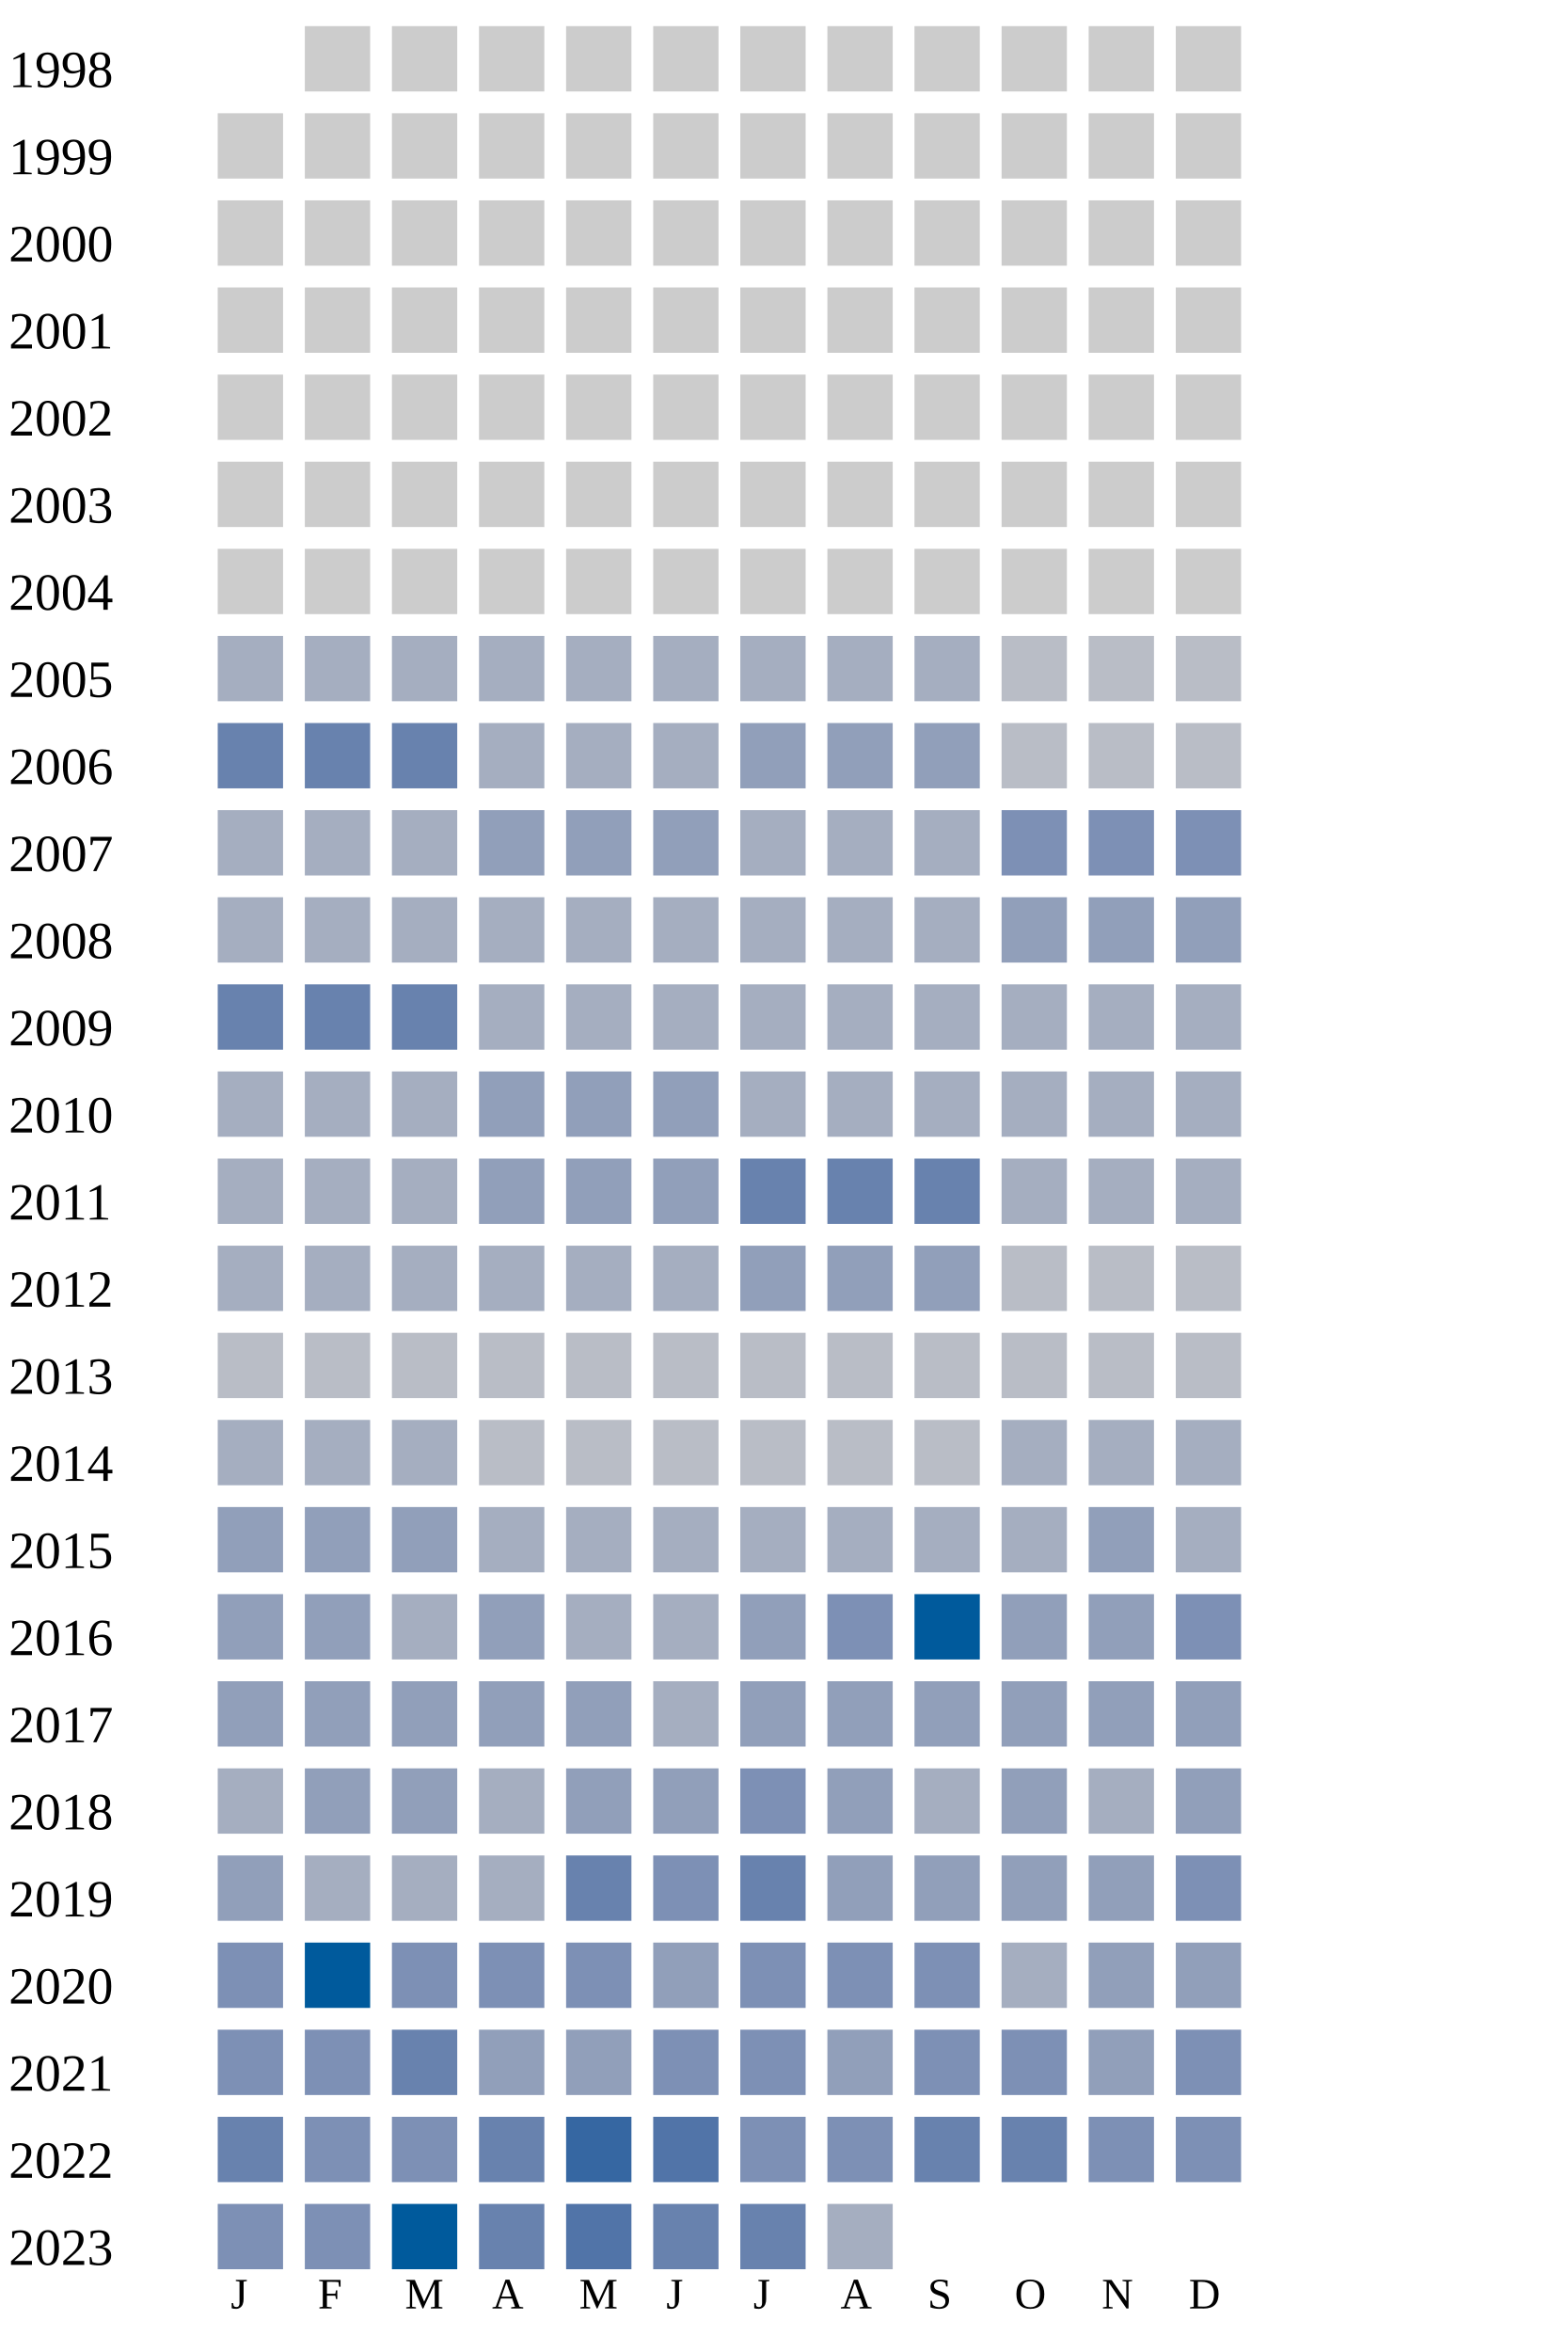
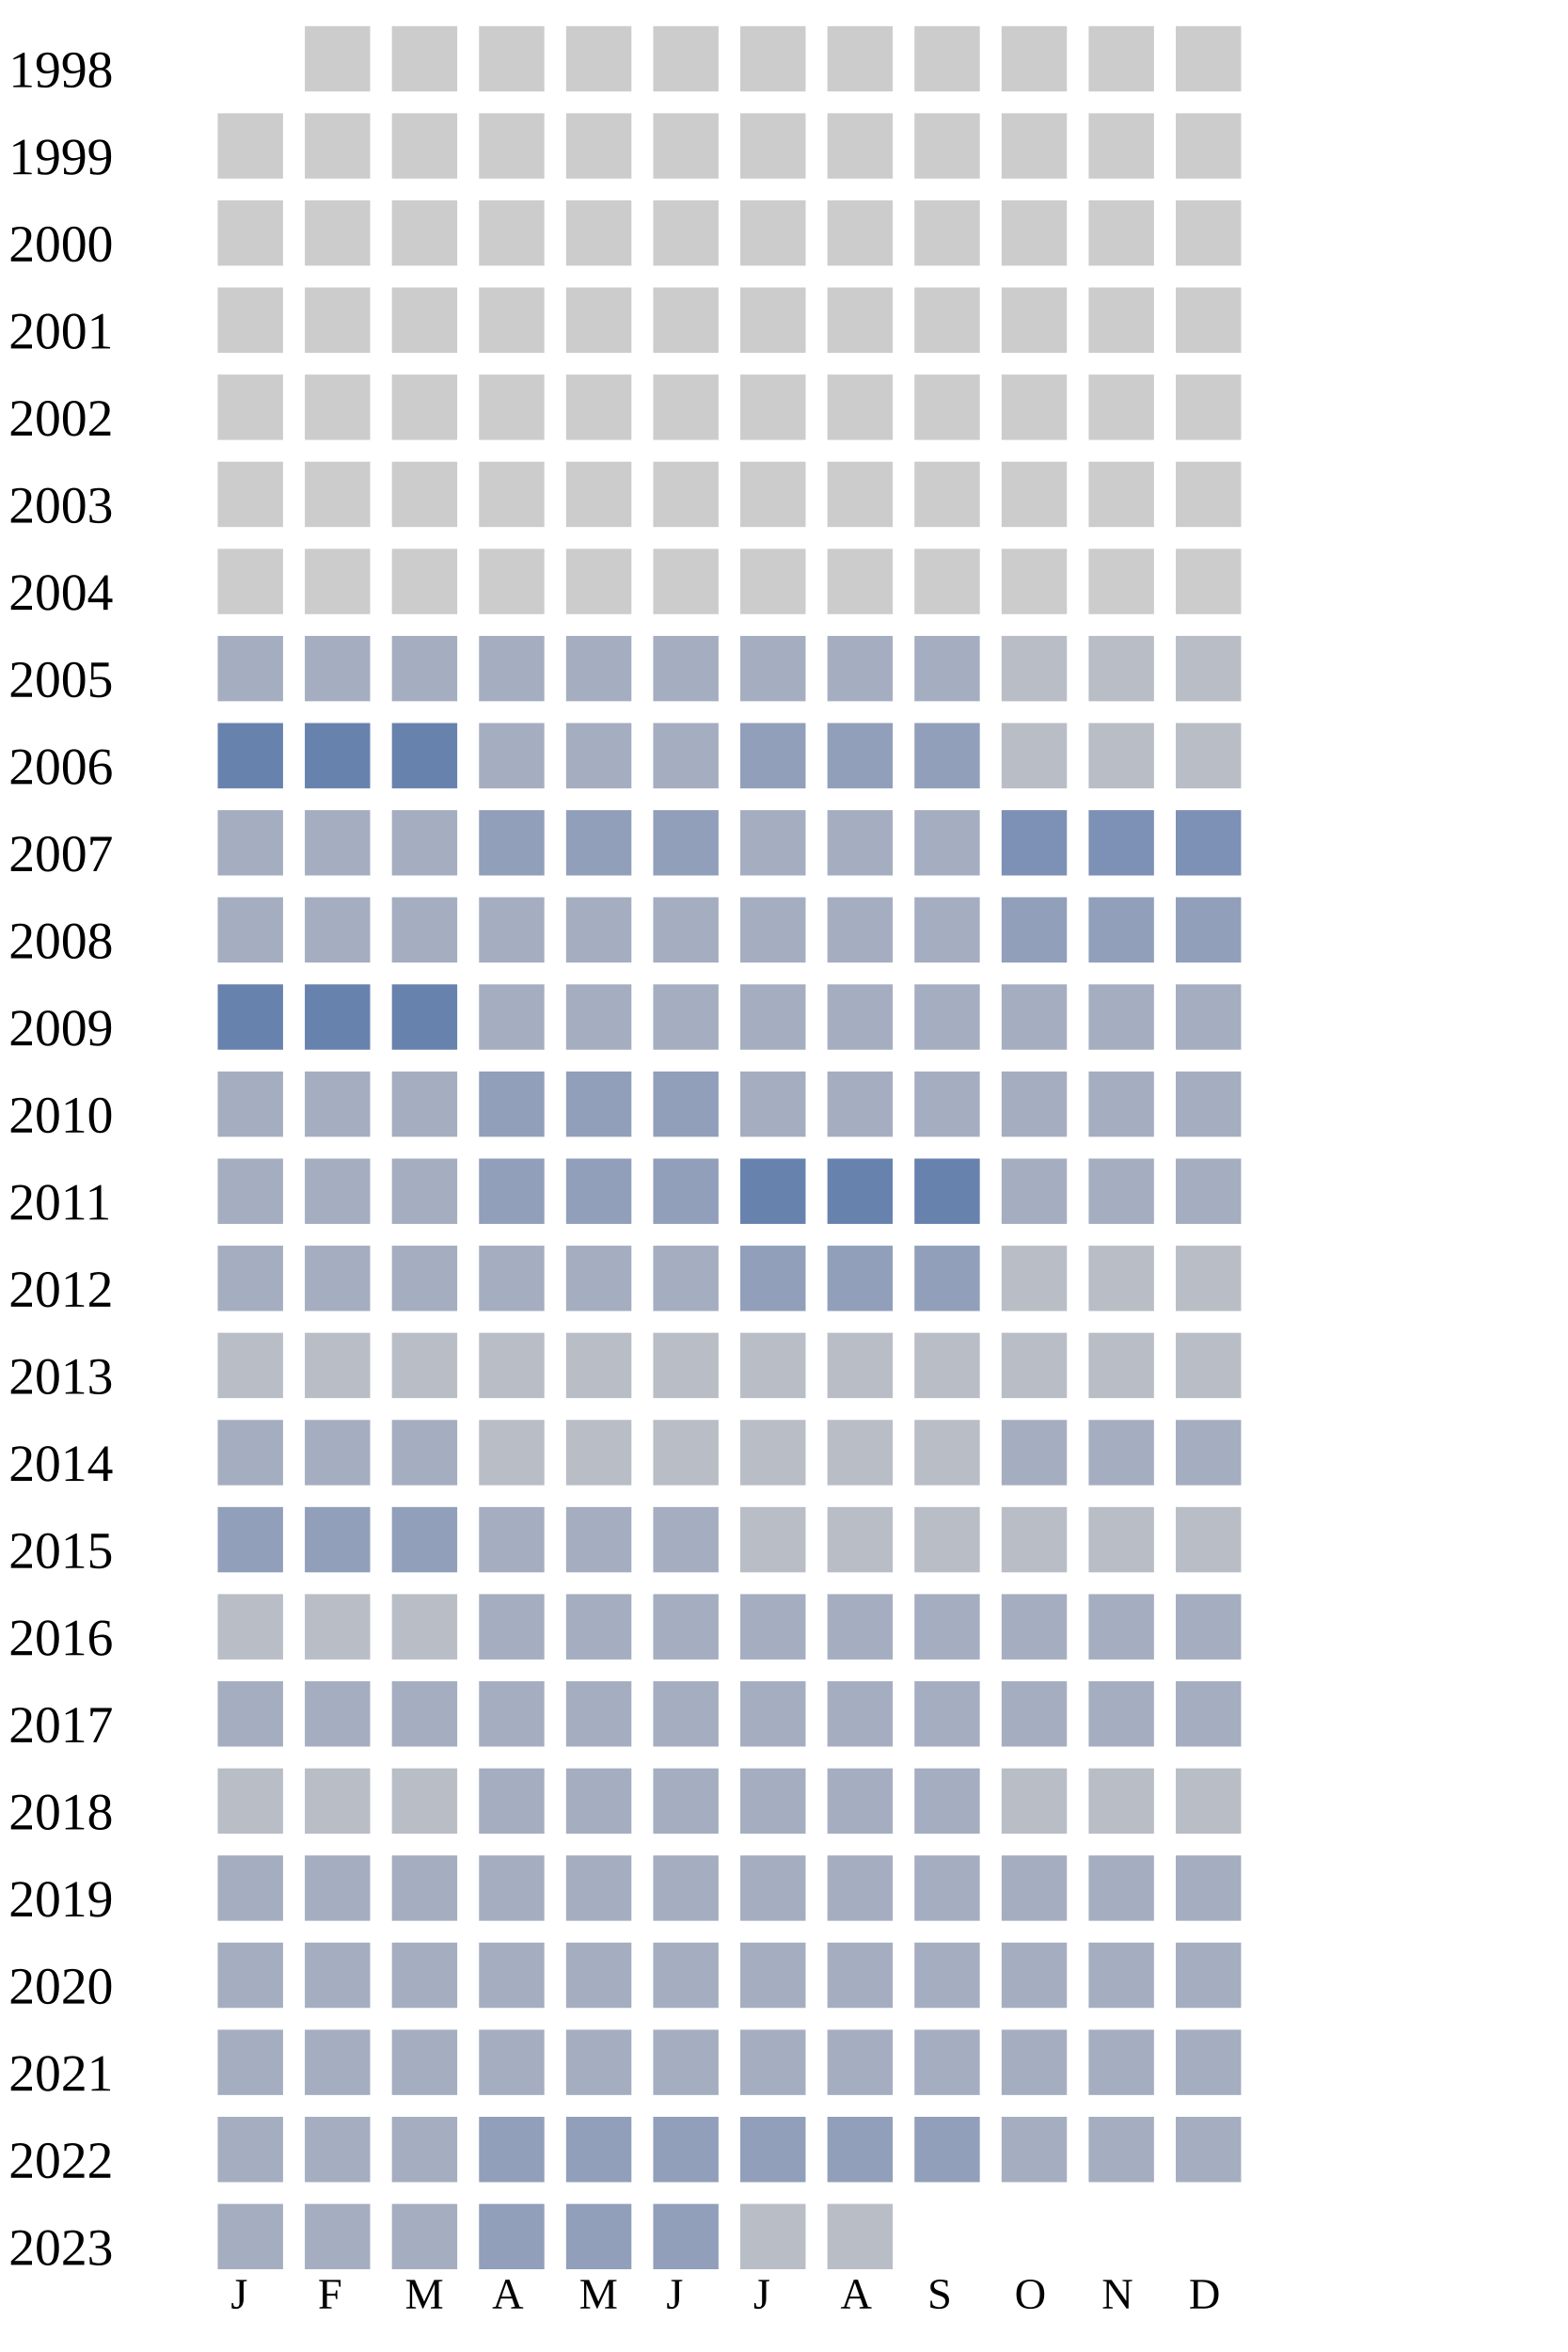
<svg xmlns="http://www.w3.org/2000/svg" width="360" height="540">
  <g transform="translate(0 0)">
    <text x="2" y="20">1998</text>
    <rect x="70" y="6" width="15" height="15" fill="#cccccc" />
    <rect x="90" y="6" width="15" height="15" fill="#cccccc" />
    <rect x="110" y="6" width="15" height="15" fill="#cccccc" />
    <rect x="130" y="6" width="15" height="15" fill="#cccccc" />
    <rect x="150" y="6" width="15" height="15" fill="#cccccc" />
    <rect x="170" y="6" width="15" height="15" fill="#cccccc" />
    <rect x="190" y="6" width="15" height="15" fill="#cccccc" />
    <rect x="210" y="6" width="15" height="15" fill="#cccccc" />
    <rect x="230" y="6" width="15" height="15" fill="#cccccc" />
    <rect x="250" y="6" width="15" height="15" fill="#cccccc" />
    <rect x="270" y="6" width="15" height="15" fill="#cccccc" />
  </g>
  <g transform="translate(0 20)">
    <text x="2" y="20">1999</text>
    <rect x="50" y="6" width="15" height="15" fill="#cccccc" />
    <rect x="70" y="6" width="15" height="15" fill="#cccccc" />
    <rect x="90" y="6" width="15" height="15" fill="#cccccc" />
    <rect x="110" y="6" width="15" height="15" fill="#cccccc" />
    <rect x="130" y="6" width="15" height="15" fill="#cccccc" />
    <rect x="150" y="6" width="15" height="15" fill="#cccccc" />
    <rect x="170" y="6" width="15" height="15" fill="#cccccc" />
    <rect x="190" y="6" width="15" height="15" fill="#cccccc" />
    <rect x="210" y="6" width="15" height="15" fill="#cccccc" />
    <rect x="230" y="6" width="15" height="15" fill="#cccccc" />
    <rect x="250" y="6" width="15" height="15" fill="#cccccc" />
    <rect x="270" y="6" width="15" height="15" fill="#cccccc" />
  </g>
  <g transform="translate(0 40)">
    <text x="2" y="20">2000</text>
    <rect x="50" y="6" width="15" height="15" fill="#cccccc" />
    <rect x="70" y="6" width="15" height="15" fill="#cccccc" />
    <rect x="90" y="6" width="15" height="15" fill="#cccccc" />
    <rect x="110" y="6" width="15" height="15" fill="#cccccc" />
    <rect x="130" y="6" width="15" height="15" fill="#cccccc" />
    <rect x="150" y="6" width="15" height="15" fill="#cccccc" />
    <rect x="170" y="6" width="15" height="15" fill="#cccccc" />
    <rect x="190" y="6" width="15" height="15" fill="#cccccc" />
    <rect x="210" y="6" width="15" height="15" fill="#cccccc" />
    <rect x="230" y="6" width="15" height="15" fill="#cccccc" />
    <rect x="250" y="6" width="15" height="15" fill="#cccccc" />
    <rect x="270" y="6" width="15" height="15" fill="#cccccc" />
  </g>
  <g transform="translate(0 60)">
    <text x="2" y="20">2001</text>
    <rect x="50" y="6" width="15" height="15" fill="#cccccc" />
    <rect x="70" y="6" width="15" height="15" fill="#cccccc" />
    <rect x="90" y="6" width="15" height="15" fill="#cccccc" />
    <rect x="110" y="6" width="15" height="15" fill="#cccccc" />
    <rect x="130" y="6" width="15" height="15" fill="#cccccc" />
    <rect x="150" y="6" width="15" height="15" fill="#cccccc" />
    <rect x="170" y="6" width="15" height="15" fill="#cccccc" />
    <rect x="190" y="6" width="15" height="15" fill="#cccccc" />
    <rect x="210" y="6" width="15" height="15" fill="#cccccc" />
    <rect x="230" y="6" width="15" height="15" fill="#cccccc" />
    <rect x="250" y="6" width="15" height="15" fill="#cccccc" />
    <rect x="270" y="6" width="15" height="15" fill="#cccccc" />
  </g>
  <g transform="translate(0 80)">
    <text x="2" y="20">2002</text>
    <rect x="50" y="6" width="15" height="15" fill="#cccccc" />
    <rect x="70" y="6" width="15" height="15" fill="#cccccc" />
    <rect x="90" y="6" width="15" height="15" fill="#cccccc" />
    <rect x="110" y="6" width="15" height="15" fill="#cccccc" />
    <rect x="130" y="6" width="15" height="15" fill="#cccccc" />
    <rect x="150" y="6" width="15" height="15" fill="#cccccc" />
    <rect x="170" y="6" width="15" height="15" fill="#cccccc" />
    <rect x="190" y="6" width="15" height="15" fill="#cccccc" />
    <rect x="210" y="6" width="15" height="15" fill="#cccccc" />
    <rect x="230" y="6" width="15" height="15" fill="#cccccc" />
    <rect x="250" y="6" width="15" height="15" fill="#cccccc" />
    <rect x="270" y="6" width="15" height="15" fill="#cccccc" />
  </g>
  <g transform="translate(0 100)">
    <text x="2" y="20">2003</text>
    <rect x="50" y="6" width="15" height="15" fill="#cccccc" />
    <rect x="70" y="6" width="15" height="15" fill="#cccccc" />
    <rect x="90" y="6" width="15" height="15" fill="#cccccc" />
    <rect x="110" y="6" width="15" height="15" fill="#cccccc" />
    <rect x="130" y="6" width="15" height="15" fill="#cccccc" />
    <rect x="150" y="6" width="15" height="15" fill="#cccccc" />
    <rect x="170" y="6" width="15" height="15" fill="#cccccc" />
    <rect x="190" y="6" width="15" height="15" fill="#cccccc" />
    <rect x="210" y="6" width="15" height="15" fill="#cccccc" />
    <rect x="230" y="6" width="15" height="15" fill="#cccccc" />
    <rect x="250" y="6" width="15" height="15" fill="#cccccc" />
    <rect x="270" y="6" width="15" height="15" fill="#cccccc" />
  </g>
  <g transform="translate(0 120)">
    <text x="2" y="20">2004</text>
    <rect x="50" y="6" width="15" height="15" fill="#cccccc" />
    <rect x="70" y="6" width="15" height="15" fill="#cccccc" />
    <rect x="90" y="6" width="15" height="15" fill="#cccccc" />
    <rect x="110" y="6" width="15" height="15" fill="#cccccc" />
    <rect x="130" y="6" width="15" height="15" fill="#cccccc" />
    <rect x="150" y="6" width="15" height="15" fill="#cccccc" />
    <rect x="170" y="6" width="15" height="15" fill="#cccccc" />
    <rect x="190" y="6" width="15" height="15" fill="#cccccc" />
    <rect x="210" y="6" width="15" height="15" fill="#cccccc" />
    <rect x="230" y="6" width="15" height="15" fill="#cccccc" />
    <rect x="250" y="6" width="15" height="15" fill="#cccccc" />
    <rect x="270" y="6" width="15" height="15" fill="#cccccc" />
  </g>
  <g transform="translate(0 140)">
    <text x="2" y="20">2005</text>
    <rect x="50" y="6" width="15" height="15" fill="#a5aec0" />
    <rect x="70" y="6" width="15" height="15" fill="#a5aec0" />
    <rect x="90" y="6" width="15" height="15" fill="#a5aec0" />
    <rect x="110" y="6" width="15" height="15" fill="#a5aec0" />
    <rect x="130" y="6" width="15" height="15" fill="#a5aec0" />
    <rect x="150" y="6" width="15" height="15" fill="#a5aec0" />
    <rect x="170" y="6" width="15" height="15" fill="#a5aec0" />
    <rect x="190" y="6" width="15" height="15" fill="#a5aec0" />
    <rect x="210" y="6" width="15" height="15" fill="#a5aec0" />
    <rect x="230" y="6" width="15" height="15" fill="#b9bdc6" />
    <rect x="250" y="6" width="15" height="15" fill="#b9bdc6" />
    <rect x="270" y="6" width="15" height="15" fill="#b9bdc6" />
  </g>
  <g transform="translate(0 160)">
    <text x="2" y="20">2006</text>
    <rect x="50" y="6" width="15" height="15" fill="#6882ae" />
    <rect x="70" y="6" width="15" height="15" fill="#6882ae" />
    <rect x="90" y="6" width="15" height="15" fill="#6882ae" />
    <rect x="110" y="6" width="15" height="15" fill="#a5aec0" />
    <rect x="130" y="6" width="15" height="15" fill="#a5aec0" />
    <rect x="150" y="6" width="15" height="15" fill="#a5aec0" />
    <rect x="170" y="6" width="15" height="15" fill="#919fba" />
    <rect x="190" y="6" width="15" height="15" fill="#919fba" />
    <rect x="210" y="6" width="15" height="15" fill="#919fba" />
    <rect x="230" y="6" width="15" height="15" fill="#b9bdc6" />
    <rect x="250" y="6" width="15" height="15" fill="#b9bdc6" />
    <rect x="270" y="6" width="15" height="15" fill="#b9bdc6" />
  </g>
  <g transform="translate(0 180)">
    <text x="2" y="20">2007</text>
    <rect x="50" y="6" width="15" height="15" fill="#a5aec0" />
    <rect x="70" y="6" width="15" height="15" fill="#a5aec0" />
    <rect x="90" y="6" width="15" height="15" fill="#a5aec0" />
    <rect x="110" y="6" width="15" height="15" fill="#919fba" />
    <rect x="130" y="6" width="15" height="15" fill="#919fba" />
    <rect x="150" y="6" width="15" height="15" fill="#919fba" />
    <rect x="170" y="6" width="15" height="15" fill="#a5aec0" />
    <rect x="190" y="6" width="15" height="15" fill="#a5aec0" />
    <rect x="210" y="6" width="15" height="15" fill="#a5aec0" />
    <rect x="230" y="6" width="15" height="15" fill="#7d90b5" />
    <rect x="250" y="6" width="15" height="15" fill="#7d90b5" />
    <rect x="270" y="6" width="15" height="15" fill="#7d90b5" />
  </g>
  <g transform="translate(0 200)">
    <text x="2" y="20">2008</text>
    <rect x="50" y="6" width="15" height="15" fill="#a5aec0" />
    <rect x="70" y="6" width="15" height="15" fill="#a5aec0" />
    <rect x="90" y="6" width="15" height="15" fill="#a5aec0" />
    <rect x="110" y="6" width="15" height="15" fill="#a5aec0" />
    <rect x="130" y="6" width="15" height="15" fill="#a5aec0" />
    <rect x="150" y="6" width="15" height="15" fill="#a5aec0" />
    <rect x="170" y="6" width="15" height="15" fill="#a5aec0" />
    <rect x="190" y="6" width="15" height="15" fill="#a5aec0" />
    <rect x="210" y="6" width="15" height="15" fill="#a5aec0" />
    <rect x="230" y="6" width="15" height="15" fill="#919fba" />
    <rect x="250" y="6" width="15" height="15" fill="#919fba" />
    <rect x="270" y="6" width="15" height="15" fill="#919fba" />
  </g>
  <g transform="translate(0 220)">
    <text x="2" y="20">2009</text>
    <rect x="50" y="6" width="15" height="15" fill="#6882ae" />
    <rect x="70" y="6" width="15" height="15" fill="#6882ae" />
    <rect x="90" y="6" width="15" height="15" fill="#6882ae" />
    <rect x="110" y="6" width="15" height="15" fill="#a5aec0" />
    <rect x="130" y="6" width="15" height="15" fill="#a5aec0" />
    <rect x="150" y="6" width="15" height="15" fill="#a5aec0" />
    <rect x="170" y="6" width="15" height="15" fill="#a5aec0" />
    <rect x="190" y="6" width="15" height="15" fill="#a5aec0" />
    <rect x="210" y="6" width="15" height="15" fill="#a5aec0" />
    <rect x="230" y="6" width="15" height="15" fill="#a5aec0" />
    <rect x="250" y="6" width="15" height="15" fill="#a5aec0" />
    <rect x="270" y="6" width="15" height="15" fill="#a5aec0" />
  </g>
  <g transform="translate(0 240)">
    <text x="2" y="20">2010</text>
    <rect x="50" y="6" width="15" height="15" fill="#a5aec0" />
    <rect x="70" y="6" width="15" height="15" fill="#a5aec0" />
    <rect x="90" y="6" width="15" height="15" fill="#a5aec0" />
    <rect x="110" y="6" width="15" height="15" fill="#919fba" />
    <rect x="130" y="6" width="15" height="15" fill="#919fba" />
    <rect x="150" y="6" width="15" height="15" fill="#919fba" />
    <rect x="170" y="6" width="15" height="15" fill="#a5aec0" />
    <rect x="190" y="6" width="15" height="15" fill="#a5aec0" />
    <rect x="210" y="6" width="15" height="15" fill="#a5aec0" />
    <rect x="230" y="6" width="15" height="15" fill="#a5aec0" />
    <rect x="250" y="6" width="15" height="15" fill="#a5aec0" />
    <rect x="270" y="6" width="15" height="15" fill="#a5aec0" />
  </g>
  <g transform="translate(0 260)">
    <text x="2" y="20">2011</text>
    <rect x="50" y="6" width="15" height="15" fill="#a5aec0" />
    <rect x="70" y="6" width="15" height="15" fill="#a5aec0" />
    <rect x="90" y="6" width="15" height="15" fill="#a5aec0" />
    <rect x="110" y="6" width="15" height="15" fill="#919fba" />
    <rect x="130" y="6" width="15" height="15" fill="#919fba" />
    <rect x="150" y="6" width="15" height="15" fill="#919fba" />
    <rect x="170" y="6" width="15" height="15" fill="#6882ae" />
    <rect x="190" y="6" width="15" height="15" fill="#6882ae" />
    <rect x="210" y="6" width="15" height="15" fill="#6882ae" />
    <rect x="230" y="6" width="15" height="15" fill="#a5aec0" />
    <rect x="250" y="6" width="15" height="15" fill="#a5aec0" />
    <rect x="270" y="6" width="15" height="15" fill="#a5aec0" />
  </g>
  <g transform="translate(0 280)">
    <text x="2" y="20">2012</text>
    <rect x="50" y="6" width="15" height="15" fill="#a5aec0" />
    <rect x="70" y="6" width="15" height="15" fill="#a5aec0" />
    <rect x="90" y="6" width="15" height="15" fill="#a5aec0" />
    <rect x="110" y="6" width="15" height="15" fill="#a5aec0" />
    <rect x="130" y="6" width="15" height="15" fill="#a5aec0" />
    <rect x="150" y="6" width="15" height="15" fill="#a5aec0" />
    <rect x="170" y="6" width="15" height="15" fill="#919fba" />
    <rect x="190" y="6" width="15" height="15" fill="#919fba" />
    <rect x="210" y="6" width="15" height="15" fill="#919fba" />
    <rect x="230" y="6" width="15" height="15" fill="#b9bdc6" />
    <rect x="250" y="6" width="15" height="15" fill="#b9bdc6" />
    <rect x="270" y="6" width="15" height="15" fill="#b9bdc6" />
  </g>
  <g transform="translate(0 300)">
    <text x="2" y="20">2013</text>
    <rect x="50" y="6" width="15" height="15" fill="#b9bdc6" />
    <rect x="70" y="6" width="15" height="15" fill="#b9bdc6" />
    <rect x="90" y="6" width="15" height="15" fill="#b9bdc6" />
    <rect x="110" y="6" width="15" height="15" fill="#b9bdc6" />
    <rect x="130" y="6" width="15" height="15" fill="#b9bdc6" />
    <rect x="150" y="6" width="15" height="15" fill="#b9bdc6" />
    <rect x="170" y="6" width="15" height="15" fill="#b9bdc6" />
    <rect x="190" y="6" width="15" height="15" fill="#b9bdc6" />
    <rect x="210" y="6" width="15" height="15" fill="#b9bdc6" />
    <rect x="230" y="6" width="15" height="15" fill="#b9bdc6" />
    <rect x="250" y="6" width="15" height="15" fill="#b9bdc6" />
    <rect x="270" y="6" width="15" height="15" fill="#b9bdc6" />
  </g>
  <g transform="translate(0 320)">
    <text x="2" y="20">2014</text>
    <rect x="50" y="6" width="15" height="15" fill="#a5aec0" />
    <rect x="70" y="6" width="15" height="15" fill="#a5aec0" />
    <rect x="90" y="6" width="15" height="15" fill="#a5aec0" />
    <rect x="110" y="6" width="15" height="15" fill="#b9bdc6" />
    <rect x="130" y="6" width="15" height="15" fill="#b9bdc6" />
    <rect x="150" y="6" width="15" height="15" fill="#b9bdc6" />
    <rect x="170" y="6" width="15" height="15" fill="#b9bdc6" />
    <rect x="190" y="6" width="15" height="15" fill="#b9bdc6" />
    <rect x="210" y="6" width="15" height="15" fill="#b9bdc6" />
    <rect x="230" y="6" width="15" height="15" fill="#a5aec0" />
    <rect x="250" y="6" width="15" height="15" fill="#a5aec0" />
    <rect x="270" y="6" width="15" height="15" fill="#a5aec0" />
  </g>
  <g transform="translate(0 340)">
    <text x="2" y="20">2015</text>
    <rect x="50" y="6" width="15" height="15" fill="#919fba" />
    <rect x="70" y="6" width="15" height="15" fill="#919fba" />
    <rect x="90" y="6" width="15" height="15" fill="#919fba" />
    <rect x="110" y="6" width="15" height="15" fill="#a5aec0" />
    <rect x="130" y="6" width="15" height="15" fill="#a5aec0" />
    <rect x="150" y="6" width="15" height="15" fill="#a5aec0" />
-     <rect x="170" y="6" width="15" height="15" fill="#a5aec0" />
-     <rect x="190" y="6" width="15" height="15" fill="#a5aec0" />
-     <rect x="210" y="6" width="15" height="15" fill="#a5aec0" />
-     <rect x="230" y="6" width="15" height="15" fill="#a5aec0" />
-     <rect x="250" y="6" width="15" height="15" fill="#919fba" />
-     <rect x="270" y="6" width="15" height="15" fill="#a5aec0" />
+     <rect x="170" y="6" width="15" height="15" fill="#b9bdc6" />
+     <rect x="190" y="6" width="15" height="15" fill="#b9bdc6" />
+     <rect x="210" y="6" width="15" height="15" fill="#b9bdc6" />
+     <rect x="230" y="6" width="15" height="15" fill="#b9bdc6" />
+     <rect x="250" y="6" width="15" height="15" fill="#b9bdc6" />
+     <rect x="270" y="6" width="15" height="15" fill="#b9bdc6" />
  </g>
  <g transform="translate(0 360)">
    <text x="2" y="20">2016</text>
-     <rect x="50" y="6" width="15" height="15" fill="#919fba" />
-     <rect x="70" y="6" width="15" height="15" fill="#919fba" />
-     <rect x="90" y="6" width="15" height="15" fill="#a5aec0" />
-     <rect x="110" y="6" width="15" height="15" fill="#919fba" />
-     <rect x="130" y="6" width="15" height="15" fill="#a5aec0" />
-     <rect x="150" y="6" width="15" height="15" fill="#a5aec0" />
-     <rect x="170" y="6" width="15" height="15" fill="#919fba" />
-     <rect x="190" y="6" width="15" height="15" fill="#7d90b5" />
-     <rect x="210" y="6" width="15" height="15" fill="#005a9c" />
-     <rect x="230" y="6" width="15" height="15" fill="#919fba" />
-     <rect x="250" y="6" width="15" height="15" fill="#919fba" />
-     <rect x="270" y="6" width="15" height="15" fill="#7d90b5" />
+     <rect x="50" y="6" width="15" height="15" fill="#b9bdc6" />
+     <rect x="70" y="6" width="15" height="15" fill="#b9bdc6" />
+     <rect x="90" y="6" width="15" height="15" fill="#b9bdc6" />
+     <rect x="110" y="6" width="15" height="15" fill="#a5aec0" />
+     <rect x="130" y="6" width="15" height="15" fill="#a5aec0" />
+     <rect x="150" y="6" width="15" height="15" fill="#a5aec0" />
+     <rect x="170" y="6" width="15" height="15" fill="#a5aec0" />
+     <rect x="190" y="6" width="15" height="15" fill="#a5aec0" />
+     <rect x="210" y="6" width="15" height="15" fill="#a5aec0" />
+     <rect x="230" y="6" width="15" height="15" fill="#a5aec0" />
+     <rect x="250" y="6" width="15" height="15" fill="#a5aec0" />
+     <rect x="270" y="6" width="15" height="15" fill="#a5aec0" />
  </g>
  <g transform="translate(0 380)">
    <text x="2" y="20">2017</text>
-     <rect x="50" y="6" width="15" height="15" fill="#919fba" />
-     <rect x="70" y="6" width="15" height="15" fill="#919fba" />
-     <rect x="90" y="6" width="15" height="15" fill="#919fba" />
+     <rect x="50" y="6" width="15" height="15" fill="#a5aec0" />
+     <rect x="70" y="6" width="15" height="15" fill="#a5aec0" />
+     <rect x="90" y="6" width="15" height="15" fill="#a5aec0" />
+     <rect x="110" y="6" width="15" height="15" fill="#a5aec0" />
+     <rect x="130" y="6" width="15" height="15" fill="#a5aec0" />
+     <rect x="150" y="6" width="15" height="15" fill="#a5aec0" />
+     <rect x="170" y="6" width="15" height="15" fill="#a5aec0" />
+     <rect x="190" y="6" width="15" height="15" fill="#a5aec0" />
+     <rect x="210" y="6" width="15" height="15" fill="#a5aec0" />
+     <rect x="230" y="6" width="15" height="15" fill="#a5aec0" />
+     <rect x="250" y="6" width="15" height="15" fill="#a5aec0" />
+     <rect x="270" y="6" width="15" height="15" fill="#a5aec0" />
+   </g>
+   <g transform="translate(0 400)">
+     <text x="2" y="20">2018</text>
+     <rect x="50" y="6" width="15" height="15" fill="#b9bdc6" />
+     <rect x="70" y="6" width="15" height="15" fill="#b9bdc6" />
+     <rect x="90" y="6" width="15" height="15" fill="#b9bdc6" />
+     <rect x="110" y="6" width="15" height="15" fill="#a5aec0" />
+     <rect x="130" y="6" width="15" height="15" fill="#a5aec0" />
+     <rect x="150" y="6" width="15" height="15" fill="#a5aec0" />
+     <rect x="170" y="6" width="15" height="15" fill="#a5aec0" />
+     <rect x="190" y="6" width="15" height="15" fill="#a5aec0" />
+     <rect x="210" y="6" width="15" height="15" fill="#a5aec0" />
+     <rect x="230" y="6" width="15" height="15" fill="#b9bdc6" />
+     <rect x="250" y="6" width="15" height="15" fill="#b9bdc6" />
+     <rect x="270" y="6" width="15" height="15" fill="#b9bdc6" />
+   </g>
+   <g transform="translate(0 420)">
+     <text x="2" y="20">2019</text>
+     <rect x="50" y="6" width="15" height="15" fill="#a5aec0" />
+     <rect x="70" y="6" width="15" height="15" fill="#a5aec0" />
+     <rect x="90" y="6" width="15" height="15" fill="#a5aec0" />
+     <rect x="110" y="6" width="15" height="15" fill="#a5aec0" />
+     <rect x="130" y="6" width="15" height="15" fill="#a5aec0" />
+     <rect x="150" y="6" width="15" height="15" fill="#a5aec0" />
+     <rect x="170" y="6" width="15" height="15" fill="#a5aec0" />
+     <rect x="190" y="6" width="15" height="15" fill="#a5aec0" />
+     <rect x="210" y="6" width="15" height="15" fill="#a5aec0" />
+     <rect x="230" y="6" width="15" height="15" fill="#a5aec0" />
+     <rect x="250" y="6" width="15" height="15" fill="#a5aec0" />
+     <rect x="270" y="6" width="15" height="15" fill="#a5aec0" />
+   </g>
+   <g transform="translate(0 440)">
+     <text x="2" y="20">2020</text>
+     <rect x="50" y="6" width="15" height="15" fill="#a5aec0" />
+     <rect x="70" y="6" width="15" height="15" fill="#a5aec0" />
+     <rect x="90" y="6" width="15" height="15" fill="#a5aec0" />
+     <rect x="110" y="6" width="15" height="15" fill="#a5aec0" />
+     <rect x="130" y="6" width="15" height="15" fill="#a5aec0" />
+     <rect x="150" y="6" width="15" height="15" fill="#a5aec0" />
+     <rect x="170" y="6" width="15" height="15" fill="#a5aec0" />
+     <rect x="190" y="6" width="15" height="15" fill="#a5aec0" />
+     <rect x="210" y="6" width="15" height="15" fill="#a5aec0" />
+     <rect x="230" y="6" width="15" height="15" fill="#a5aec0" />
+     <rect x="250" y="6" width="15" height="15" fill="#a5aec0" />
+     <rect x="270" y="6" width="15" height="15" fill="#a5aec0" />
+   </g>
+   <g transform="translate(0 460)">
+     <text x="2" y="20">2021</text>
+     <rect x="50" y="6" width="15" height="15" fill="#a5aec0" />
+     <rect x="70" y="6" width="15" height="15" fill="#a5aec0" />
+     <rect x="90" y="6" width="15" height="15" fill="#a5aec0" />
+     <rect x="110" y="6" width="15" height="15" fill="#a5aec0" />
+     <rect x="130" y="6" width="15" height="15" fill="#a5aec0" />
+     <rect x="150" y="6" width="15" height="15" fill="#a5aec0" />
+     <rect x="170" y="6" width="15" height="15" fill="#a5aec0" />
+     <rect x="190" y="6" width="15" height="15" fill="#a5aec0" />
+     <rect x="210" y="6" width="15" height="15" fill="#a5aec0" />
+     <rect x="230" y="6" width="15" height="15" fill="#a5aec0" />
+     <rect x="250" y="6" width="15" height="15" fill="#a5aec0" />
+     <rect x="270" y="6" width="15" height="15" fill="#a5aec0" />
+   </g>
+   <g transform="translate(0 480)">
+     <text x="2" y="20">2022</text>
+     <rect x="50" y="6" width="15" height="15" fill="#a5aec0" />
+     <rect x="70" y="6" width="15" height="15" fill="#a5aec0" />
+     <rect x="90" y="6" width="15" height="15" fill="#a5aec0" />
    <rect x="110" y="6" width="15" height="15" fill="#919fba" />
    <rect x="130" y="6" width="15" height="15" fill="#919fba" />
-     <rect x="150" y="6" width="15" height="15" fill="#a5aec0" />
+     <rect x="150" y="6" width="15" height="15" fill="#919fba" />
    <rect x="170" y="6" width="15" height="15" fill="#919fba" />
    <rect x="190" y="6" width="15" height="15" fill="#919fba" />
    <rect x="210" y="6" width="15" height="15" fill="#919fba" />
-     <rect x="230" y="6" width="15" height="15" fill="#919fba" />
-     <rect x="250" y="6" width="15" height="15" fill="#919fba" />
-     <rect x="270" y="6" width="15" height="15" fill="#919fba" />
-   </g>
-   <g transform="translate(0 400)">
-     <text x="2" y="20">2018</text>
-     <rect x="50" y="6" width="15" height="15" fill="#a5aec0" />
-     <rect x="70" y="6" width="15" height="15" fill="#919fba" />
-     <rect x="90" y="6" width="15" height="15" fill="#919fba" />
-     <rect x="110" y="6" width="15" height="15" fill="#a5aec0" />
+     <rect x="230" y="6" width="15" height="15" fill="#a5aec0" />
+     <rect x="250" y="6" width="15" height="15" fill="#a5aec0" />
+     <rect x="270" y="6" width="15" height="15" fill="#a5aec0" />
+   </g>
+   <g transform="translate(0 500)">
+     <text x="2" y="20">2023</text>
+     <rect x="50" y="6" width="15" height="15" fill="#a5aec0" />
+     <rect x="70" y="6" width="15" height="15" fill="#a5aec0" />
+     <rect x="90" y="6" width="15" height="15" fill="#a5aec0" />
+     <rect x="110" y="6" width="15" height="15" fill="#919fba" />
    <rect x="130" y="6" width="15" height="15" fill="#919fba" />
    <rect x="150" y="6" width="15" height="15" fill="#919fba" />
-     <rect x="170" y="6" width="15" height="15" fill="#7d90b5" />
-     <rect x="190" y="6" width="15" height="15" fill="#919fba" />
-     <rect x="210" y="6" width="15" height="15" fill="#a5aec0" />
-     <rect x="230" y="6" width="15" height="15" fill="#919fba" />
-     <rect x="250" y="6" width="15" height="15" fill="#a5aec0" />
-     <rect x="270" y="6" width="15" height="15" fill="#919fba" />
-   </g>
-   <g transform="translate(0 420)">
-     <text x="2" y="20">2019</text>
-     <rect x="50" y="6" width="15" height="15" fill="#919fba" />
-     <rect x="70" y="6" width="15" height="15" fill="#a5aec0" />
-     <rect x="90" y="6" width="15" height="15" fill="#a5aec0" />
-     <rect x="110" y="6" width="15" height="15" fill="#a5aec0" />
-     <rect x="130" y="6" width="15" height="15" fill="#6882ae" />
-     <rect x="150" y="6" width="15" height="15" fill="#7d90b5" />
-     <rect x="170" y="6" width="15" height="15" fill="#6882ae" />
-     <rect x="190" y="6" width="15" height="15" fill="#919fba" />
-     <rect x="210" y="6" width="15" height="15" fill="#919fba" />
-     <rect x="230" y="6" width="15" height="15" fill="#919fba" />
-     <rect x="250" y="6" width="15" height="15" fill="#919fba" />
-     <rect x="270" y="6" width="15" height="15" fill="#7d90b5" />
-   </g>
-   <g transform="translate(0 440)">
-     <text x="2" y="20">2020</text>
-     <rect x="50" y="6" width="15" height="15" fill="#7d90b5" />
-     <rect x="70" y="6" width="15" height="15" fill="#005a9c" />
-     <rect x="90" y="6" width="15" height="15" fill="#7d90b5" />
-     <rect x="110" y="6" width="15" height="15" fill="#7d90b5" />
-     <rect x="130" y="6" width="15" height="15" fill="#7d90b5" />
-     <rect x="150" y="6" width="15" height="15" fill="#919fba" />
-     <rect x="170" y="6" width="15" height="15" fill="#7d90b5" />
-     <rect x="190" y="6" width="15" height="15" fill="#7d90b5" />
-     <rect x="210" y="6" width="15" height="15" fill="#7d90b5" />
-     <rect x="230" y="6" width="15" height="15" fill="#a5aec0" />
-     <rect x="250" y="6" width="15" height="15" fill="#919fba" />
-     <rect x="270" y="6" width="15" height="15" fill="#919fba" />
-   </g>
-   <g transform="translate(0 460)">
-     <text x="2" y="20">2021</text>
-     <rect x="50" y="6" width="15" height="15" fill="#7d90b5" />
-     <rect x="70" y="6" width="15" height="15" fill="#7d90b5" />
-     <rect x="90" y="6" width="15" height="15" fill="#6882ae" />
-     <rect x="110" y="6" width="15" height="15" fill="#919fba" />
-     <rect x="130" y="6" width="15" height="15" fill="#919fba" />
-     <rect x="150" y="6" width="15" height="15" fill="#7d90b5" />
-     <rect x="170" y="6" width="15" height="15" fill="#7d90b5" />
-     <rect x="190" y="6" width="15" height="15" fill="#919fba" />
-     <rect x="210" y="6" width="15" height="15" fill="#7d90b5" />
-     <rect x="230" y="6" width="15" height="15" fill="#7d90b5" />
-     <rect x="250" y="6" width="15" height="15" fill="#919fba" />
-     <rect x="270" y="6" width="15" height="15" fill="#7d90b5" />
-   </g>
-   <g transform="translate(0 480)">
-     <text x="2" y="20">2022</text>
-     <rect x="50" y="6" width="15" height="15" fill="#6882ae" />
-     <rect x="70" y="6" width="15" height="15" fill="#7d90b5" />
-     <rect x="90" y="6" width="15" height="15" fill="#7d90b5" />
-     <rect x="110" y="6" width="15" height="15" fill="#6882ae" />
-     <rect x="130" y="6" width="15" height="15" fill="#3667a2" />
-     <rect x="150" y="6" width="15" height="15" fill="#5174a8" />
-     <rect x="170" y="6" width="15" height="15" fill="#7d90b5" />
-     <rect x="190" y="6" width="15" height="15" fill="#7d90b5" />
-     <rect x="210" y="6" width="15" height="15" fill="#6882ae" />
-     <rect x="230" y="6" width="15" height="15" fill="#6882ae" />
-     <rect x="250" y="6" width="15" height="15" fill="#7d90b5" />
-     <rect x="270" y="6" width="15" height="15" fill="#7d90b5" />
-   </g>
-   <g transform="translate(0 500)">
-     <text x="2" y="20">2023</text>
-     <rect x="50" y="6" width="15" height="15" fill="#7d90b5" />
-     <rect x="70" y="6" width="15" height="15" fill="#7d90b5" />
-     <rect x="90" y="6" width="15" height="15" fill="#005a9c" />
-     <rect x="110" y="6" width="15" height="15" fill="#6882ae" />
-     <rect x="130" y="6" width="15" height="15" fill="#5174a8" />
-     <rect x="150" y="6" width="15" height="15" fill="#6882ae" />
-     <rect x="170" y="6" width="15" height="15" fill="#6882ae" />
-     <rect x="190" y="6" width="15" height="15" fill="#a5aec0" />
+     <rect x="170" y="6" width="15" height="15" fill="#b9bdc6" />
+     <rect x="190" y="6" width="15" height="15" fill="#b9bdc6" />
  </g>
  <text style="font-size: 10px; text-align: center" x="53" y="530">J</text>
  <text style="font-size: 10px; text-align: center" x="73" y="530">F</text>
  <text style="font-size: 10px; text-align: center" x="93" y="530">M</text>
  <text style="font-size: 10px; text-align: center" x="113" y="530">A</text>
  <text style="font-size: 10px; text-align: center" x="133" y="530">M</text>
  <text style="font-size: 10px; text-align: center" x="153" y="530">J</text>
  <text style="font-size: 10px; text-align: center" x="173" y="530">J</text>
  <text style="font-size: 10px; text-align: center" x="193" y="530">A</text>
  <text style="font-size: 10px; text-align: center" x="213" y="530">S</text>
  <text style="font-size: 10px; text-align: center" x="233" y="530">O</text>
  <text style="font-size: 10px; text-align: center" x="253" y="530">N</text>
  <text style="font-size: 10px; text-align: center" x="273" y="530">D</text>
  <text style="font-size: 10px;" x="155" y="549">Less</text>
  <rect fill="#b9bdc6" width="10" height="10" x="180" y="540" />
  <rect fill="#919fba" width="10" height="10" x="195" y="540" />
  <rect fill="#6882ae" width="10" height="10" x="210" y="540" />
  <rect fill="#005a9c" width="10" height="10" x="225" y="540" />
  <text x="240" y="549" style="font-size: 10px;">More</text>
</svg>
